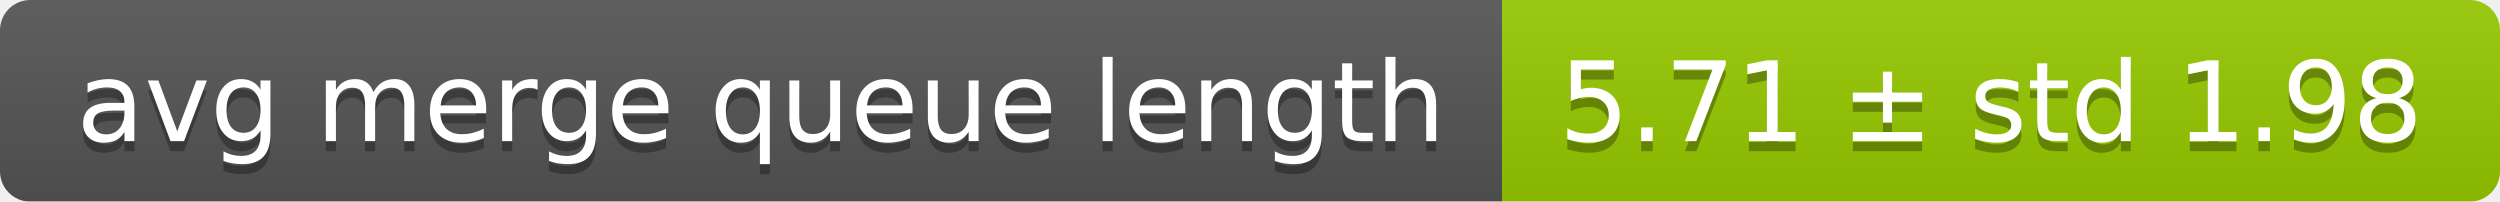
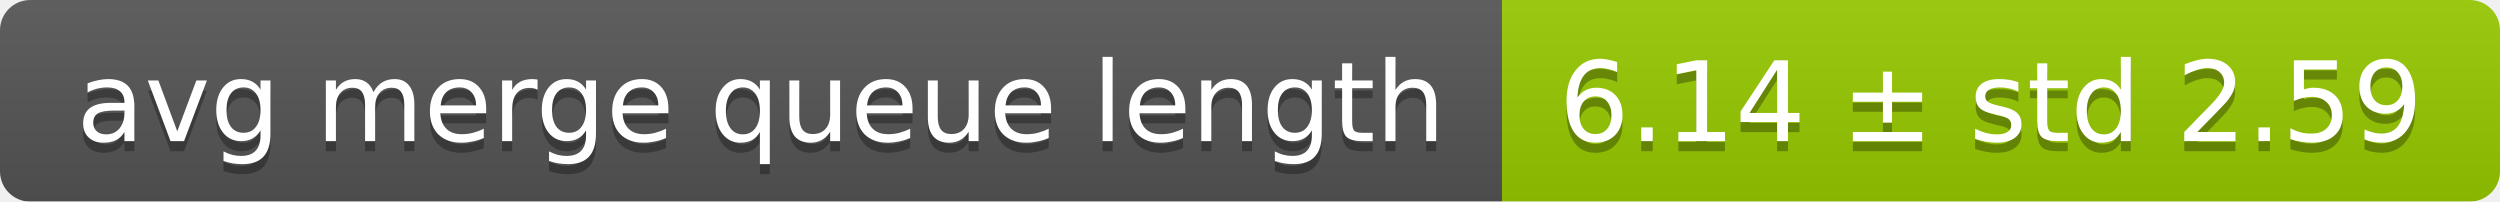
<svg xmlns="http://www.w3.org/2000/svg" width="248" height="20">
  <linearGradient id="smooth" x2="0" y2="100%">
    <stop offset="0" stop-color="#bbb" stop-opacity=".1" />
    <stop offset="1" stop-opacity=".1" />
  </linearGradient>
  <mask id="round">
    <rect width="248" height="20" rx="3" fill="#fff" />
  </mask>
  <g mask="url(#round)">
    <rect width="149" height="20" fill="#555" />
    <rect x="149" width="99" height="20" fill="#97ca00" />
    <rect width="248" height="20" fill="url(#smooth)" />
  </g>
  <g fill="#fff" text-anchor="middle" font-family="DejaVu Sans,Verdana,Geneva,sans-serif" font-size="11">
    <text x="75.5" y="15" fill="#010101" fill-opacity=".3">avg merge queue length</text>
    <text x="75.5" y="14">avg merge queue length</text>
-     <text x="197.5" y="15" fill="#010101" fill-opacity=".3">5.71 ± std 1.98</text>
-     <text x="197.5" y="14">5.71 ± std 1.98</text>
+     <text x="197.5" y="15" fill="#010101" fill-opacity=".3">6.14 ± std 2.59</text>
+     <text x="197.5" y="14">6.14 ± std 2.59</text>
  </g>
</svg>
